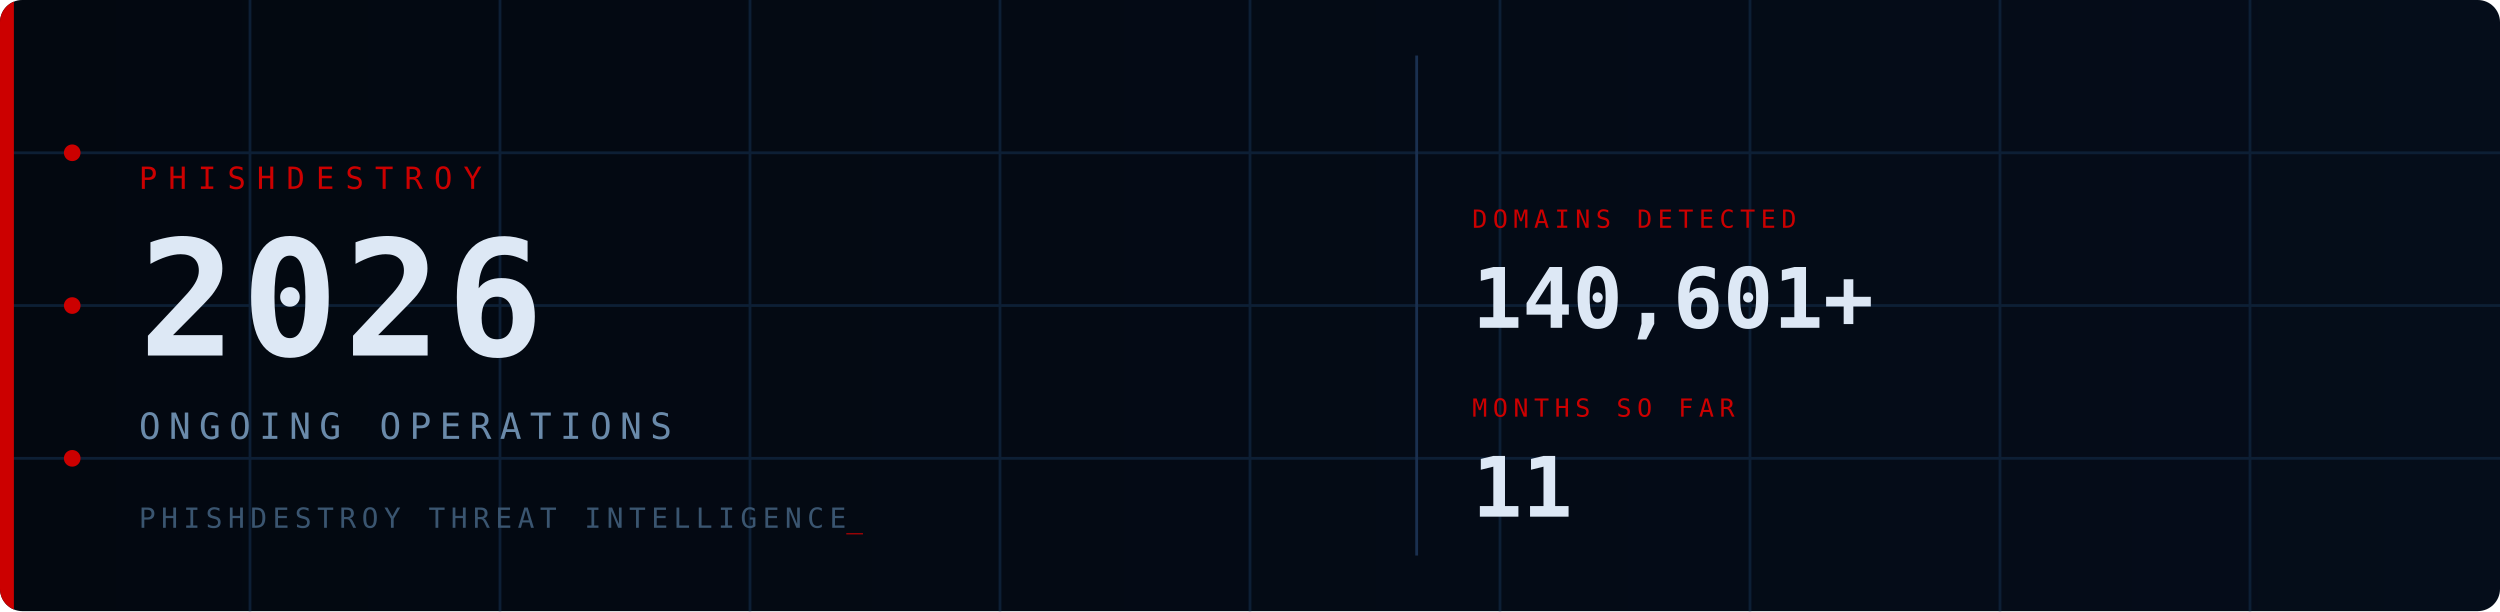
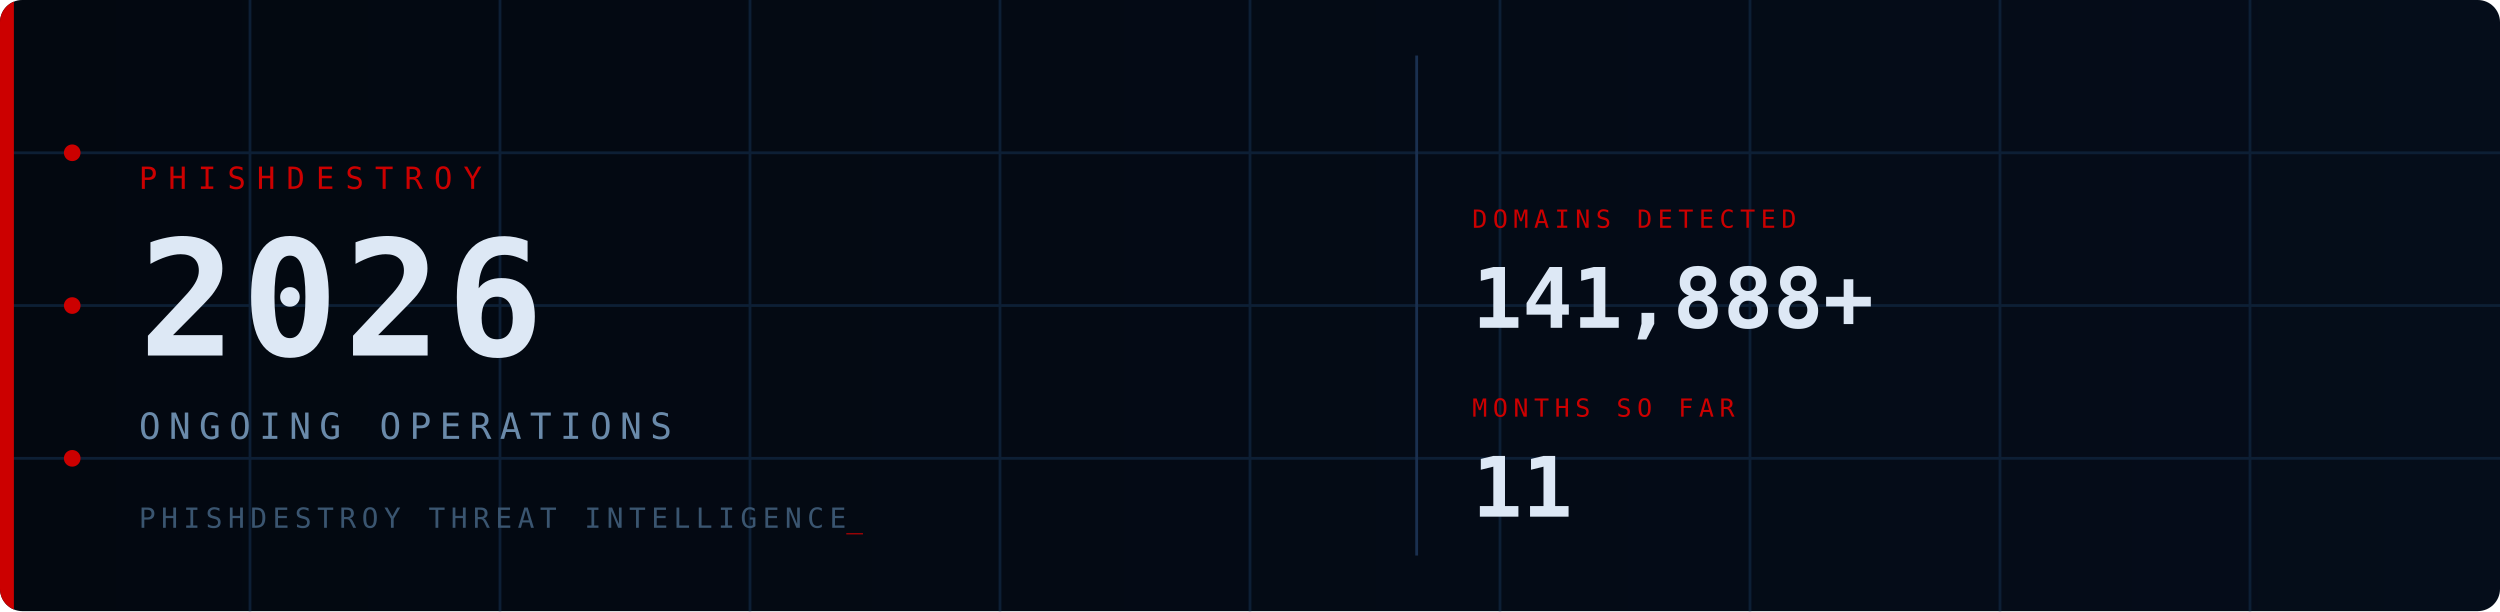
<svg xmlns="http://www.w3.org/2000/svg" viewBox="0 0 900 220" width="900" height="220">
  <defs>
    <style>
      @keyframes fadein { from { opacity:0; transform:translateY(6px); } to { opacity:1; transform:translateY(0); } }
      @keyframes fadein_r { from { opacity:0; transform:translateX(8px); } to { opacity:1; transform:translateX(0); } }
      @keyframes pulse { 0%,100%{ opacity:1; } 50%{ opacity:0.2; } }
      @keyframes blink { 0%,100%{ opacity:1; } 50%{ opacity:0; } }
      @keyframes scanline { from{ transform:translateY(-20px); } to{ transform:translateY(240px); } }
      @keyframes arc1 { from{ stroke-dashoffset:566; } to{ stroke-dashoffset:0; } }
      @keyframes arc2 { from{ stroke-dashoffset:440; } to{ stroke-dashoffset:0; } }
      @keyframes glow { 0%,100%{ opacity:1; } 50%{ opacity:0.7; } }
      .fi0{ animation:fadein 0.7s ease 0.10s; }
      .fi1{ animation:fadein 0.7s ease 0.30s; }
      .fi2{ animation:fadein 0.7s ease 0.50s; }
      .fi3{ animation:fadein 0.7s ease 0.65s; }
      .fr1{ animation:fadein_r 0.6s ease 0.70s; }
      .fr2{ animation:fadein_r 0.6s ease 0.90s; }
      .p0{ animation:pulse 2.5s ease-in-out infinite 0.0s; }
      .p1{ animation:pulse 2.5s ease-in-out infinite 0.8s; }
      .p2{ animation:pulse 2.5s ease-in-out infinite 1.6s; }
      .cur{ animation:blink 1s step-end infinite; }
      .scan{ animation:scanline 4s linear infinite 1s; }
      .a1{ animation:arc1 2s ease-out 0.2s; }
      .a2{ animation:arc2 2.5s ease-out 0.5s; }
      .bar{ animation:glow 3s ease-in-out infinite; }
    </style>
    <linearGradient id="bg" x1="0" y1="0" x2="1" y2="0">
      <stop offset="0%" stop-color="#030810" />
      <stop offset="100%" stop-color="#050d1a" />
    </linearGradient>
    <linearGradient id="sg" x1="0" y1="0" x2="0" y2="1">
      <stop offset="0%" stop-color="#fff" stop-opacity="0" />
      <stop offset="50%" stop-color="#fff" stop-opacity="0.04" />
      <stop offset="100%" stop-color="#fff" stop-opacity="0" />
    </linearGradient>
    <clipPath id="cp">
      <rect width="900" height="220" rx="8" />
    </clipPath>
  </defs>
  <rect width="900" height="220" rx="8" fill="url(#bg)" />
  <g clip-path="url(#cp)">
    <g stroke="#0d1f35" stroke-width="1">
      <line x1="90" y1="0" x2="90" y2="220" />
      <line x1="180" y1="0" x2="180" y2="220" />
      <line x1="270" y1="0" x2="270" y2="220" />
      <line x1="360" y1="0" x2="360" y2="220" />
      <line x1="450" y1="0" x2="450" y2="220" />
      <line x1="540" y1="0" x2="540" y2="220" />
      <line x1="630" y1="0" x2="630" y2="220" />
      <line x1="720" y1="0" x2="720" y2="220" />
      <line x1="810" y1="0" x2="810" y2="220" />
      <line x1="0" y1="55" x2="900" y2="55" />
      <line x1="0" y1="110" x2="900" y2="110" />
      <line x1="0" y1="165" x2="900" y2="165" />
    </g>
    <circle class="a1" cx="870" cy="110" r="90" fill="none" stroke="#CC0000" stroke-opacity="0.22" stroke-width="1.5" stroke-dasharray="566" stroke-dashoffset="566" />
    <circle class="a2" cx="870" cy="110" r="65" fill="none" stroke="#CC0000" stroke-opacity="0.14" stroke-width="1" stroke-dasharray="440" stroke-dashoffset="440" />
    <rect class="scan" x="0" y="-20" width="900" height="20" fill="url(#sg)" />
    <rect class="bar" x="0" y="0" width="5" height="220" fill="#CC0000" />
    <circle class="p0" cx="26" cy="55" r="3" fill="#CC0000" />
    <circle class="p1" cx="26" cy="110" r="3" fill="#CC0000" />
    <circle class="p2" cx="26" cy="165" r="3" fill="#CC0000" />
    <text class="fi0" x="50" y="68" font-family="monospace" font-size="11" fill="#CC0000" letter-spacing="4">PHISHDESTROY</text>
    <text class="fi1" x="50" y="128" font-family="monospace" font-size="58" font-weight="bold" fill="#dde8f5" letter-spacing="2">2026</text>
    <text class="fi2" x="50" y="158" font-family="monospace" font-size="13" fill="#6a8aaa" letter-spacing="3">ONGOING OPERATIONS</text>
    <text class="fi3" x="50" y="190" font-family="monospace" font-size="10" fill="#3a5570" letter-spacing="2">PHISHDESTROY THREAT INTELLIGENCE<tspan class="cur" fill="#CC0000">_</tspan>
    </text>
    <line x1="510" y1="20" x2="510" y2="200" stroke="#1a3050" stroke-width="1" />
    <g class="fr1">
      <text x="530" y="82" font-family="monospace" font-size="9" fill="#CC0000" letter-spacing="2">DOMAINS DETECTED</text>
-       <text x="530" y="118" font-family="monospace" font-size="30" font-weight="bold" fill="#dde8f5">140,601+</text>
+       <text x="530" y="118" font-family="monospace" font-size="30" font-weight="bold" fill="#dde8f5">141,888+</text>
    </g>
    <g class="fr2">
      <text x="530" y="150" font-family="monospace" font-size="9" fill="#CC0000" letter-spacing="2">MONTHS SO FAR</text>
      <text x="530" y="186" font-family="monospace" font-size="30" font-weight="bold" fill="#dde8f5">11</text>
    </g>
  </g>
</svg>
